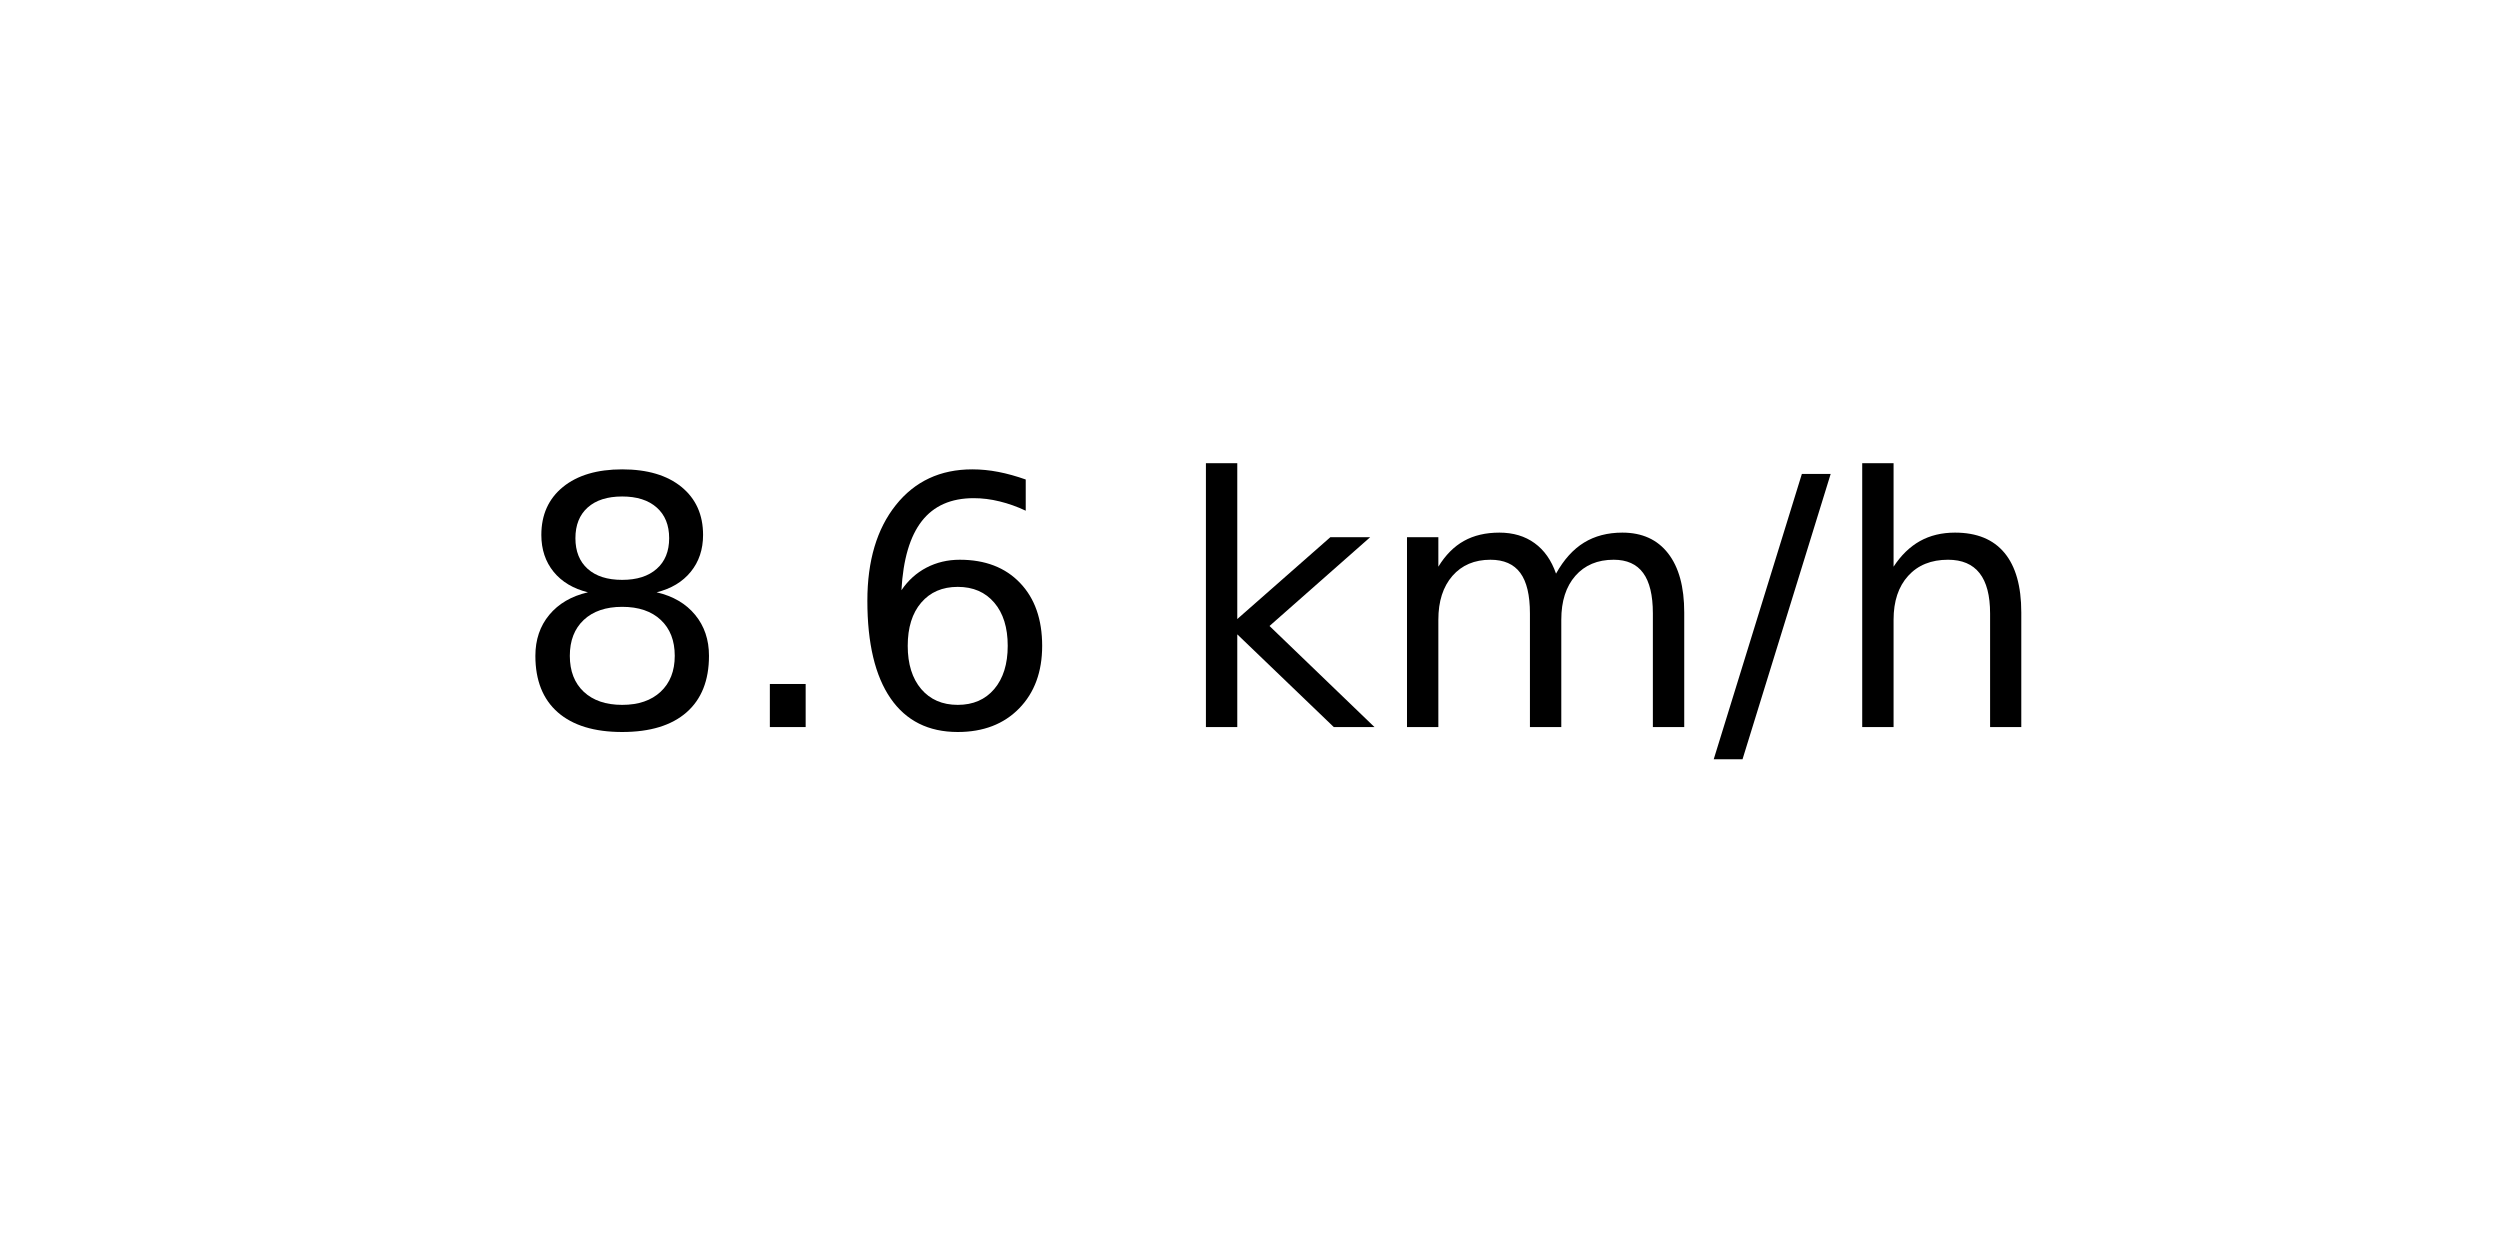
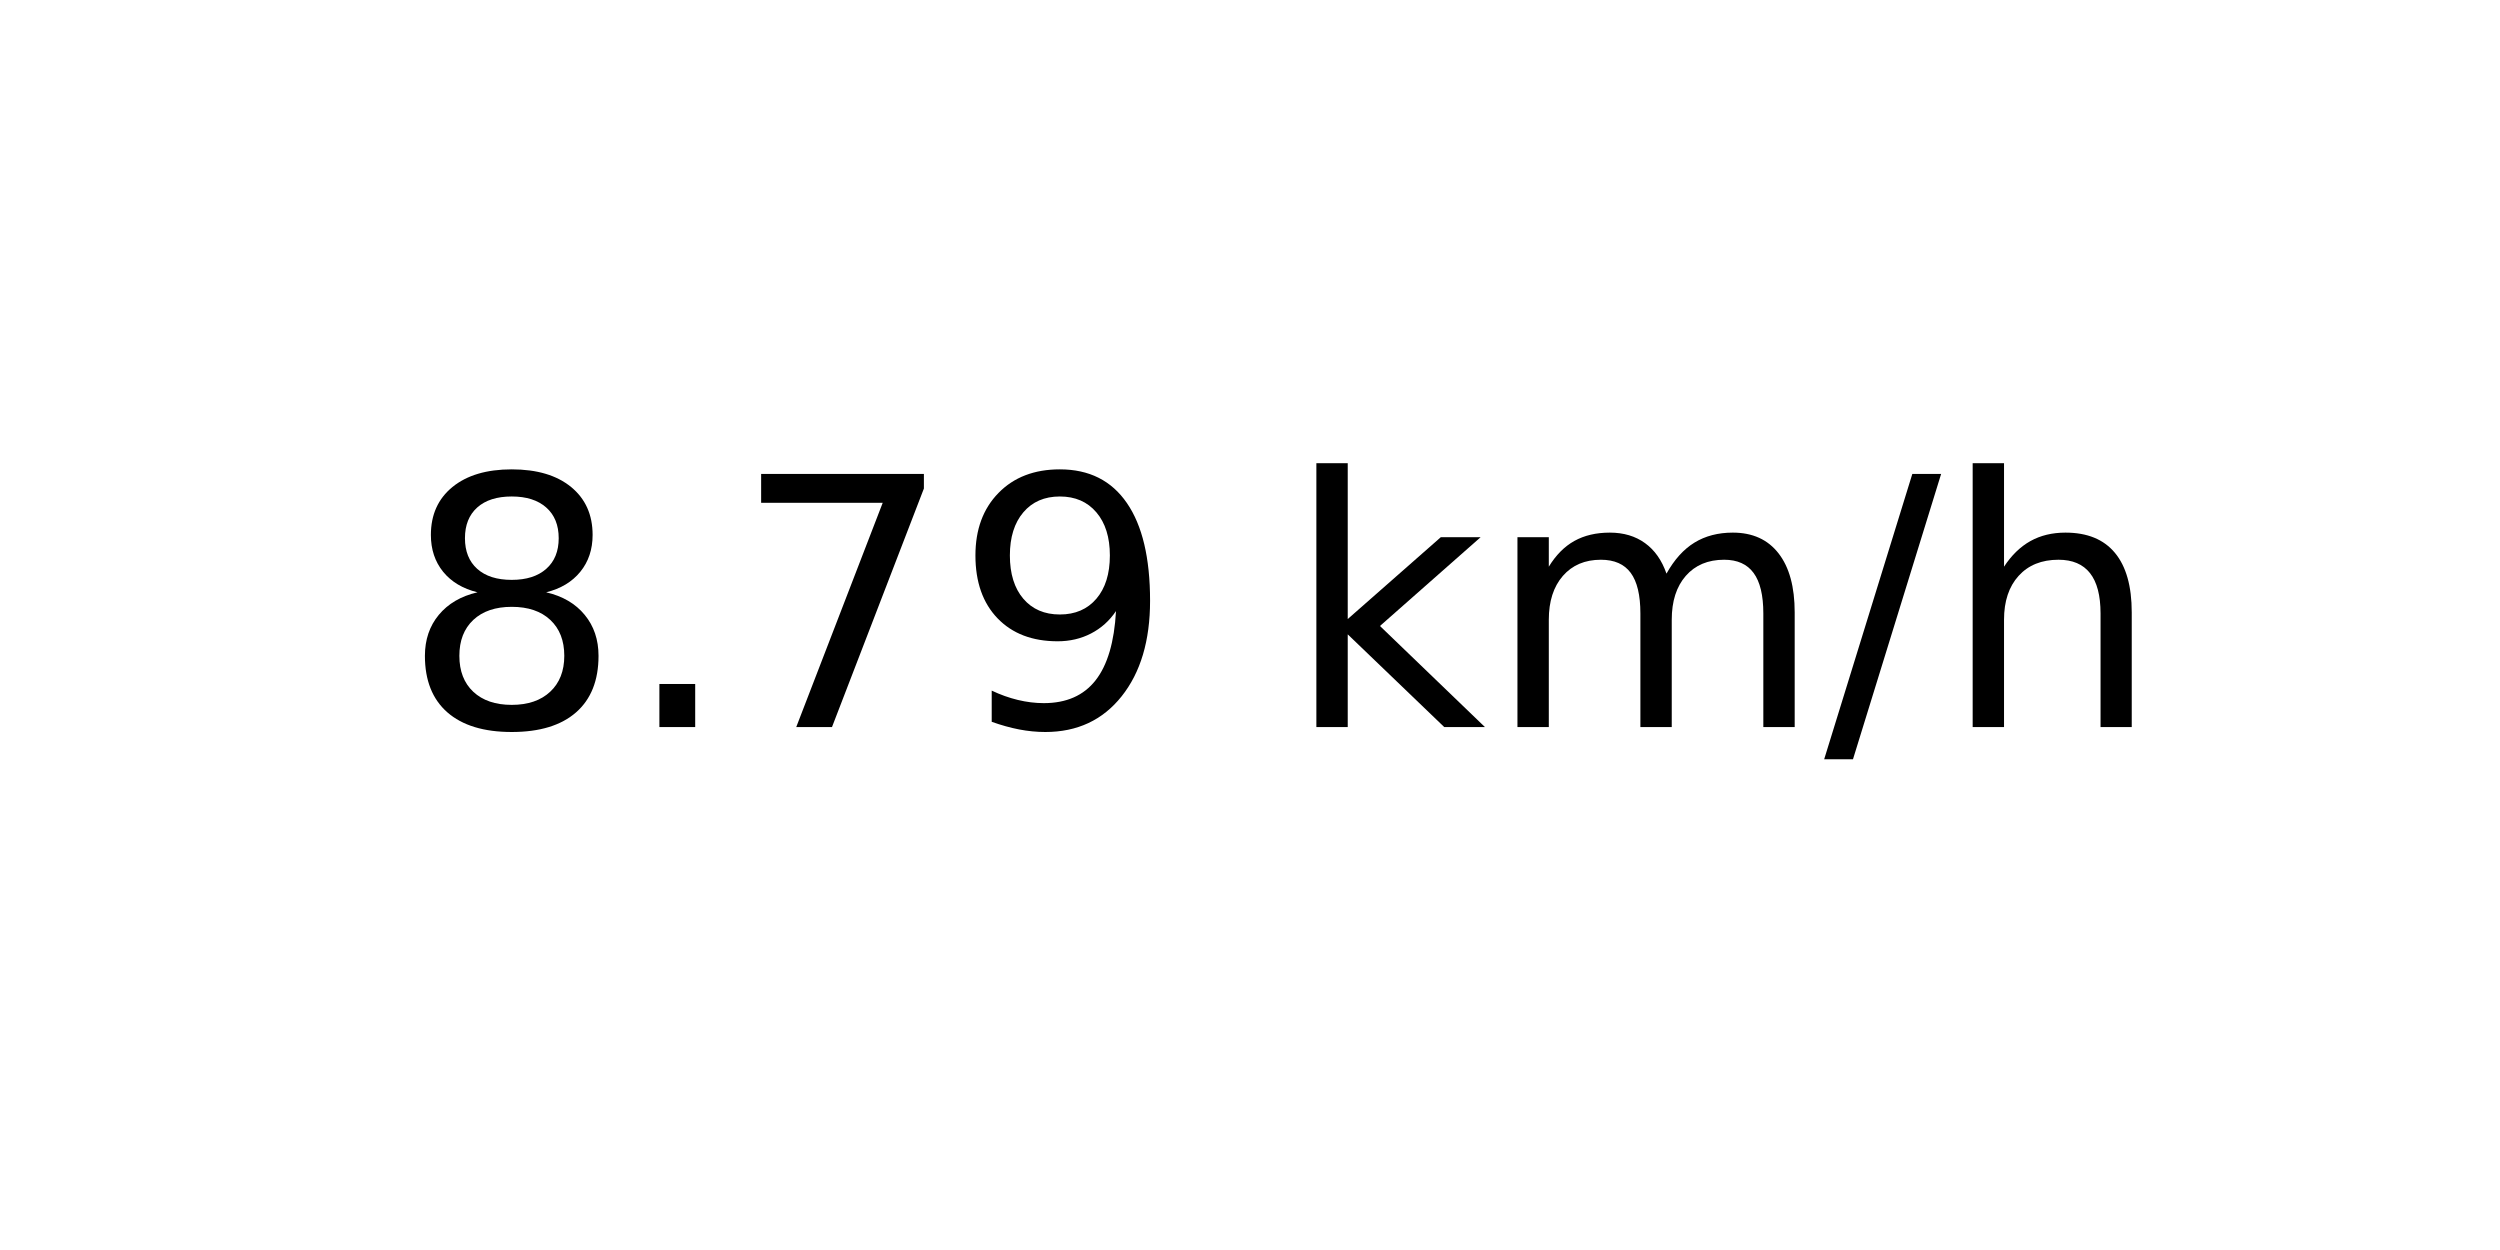
<svg xmlns="http://www.w3.org/2000/svg" xmlns:xlink="http://www.w3.org/1999/xlink" width="72pt" height="36pt" viewBox="0 0 72 36" version="1.1">
  <defs>
    <style type="text/css">*{stroke-linejoin: round; stroke-linecap: butt}</style>
  </defs>
  <g id="figure_1">
    <g id="axes_1">
      <g id="text_1">
-         <g transform="translate(14.74062 20.93937) scale(0.1 -0.1)">
+         <g transform="translate(11.55937 20.93937) scale(0.1 -0.1)">
          <defs>
            <path id="DejaVuSans-38" d="M 2034 2216  Q 1584 2216 1326 1975  Q 1069 1734 1069 1313  Q 1069 891 1326 650  Q 1584 409 2034 409  Q 2484 409 2743 651  Q 3003 894 3003 1313  Q 3003 1734 2745 1975  Q 2488 2216 2034 2216  z M 1403 2484  Q 997 2584 770 2862  Q 544 3141 544 3541  Q 544 4100 942 4425  Q 1341 4750 2034 4750  Q 2731 4750 3128 4425  Q 3525 4100 3525 3541  Q 3525 3141 3298 2862  Q 3072 2584 2669 2484  Q 3125 2378 3379 2068  Q 3634 1759 3634 1313  Q 3634 634 3220 271  Q 2806 -91 2034 -91  Q 1263 -91 848 271  Q 434 634 434 1313  Q 434 1759 690 2068  Q 947 2378 1403 2484  z M 1172 3481  Q 1172 3119 1398 2916  Q 1625 2713 2034 2713  Q 2441 2713 2670 2916  Q 2900 3119 2900 3481  Q 2900 3844 2670 4047  Q 2441 4250 2034 4250  Q 1625 4250 1398 4047  Q 1172 3844 1172 3481  z " transform="scale(0.015625)" />
            <path id="DejaVuSans-2e" d="M 684 794  L 1344 794  L 1344 0  L 684 0  L 684 794  z " transform="scale(0.015625)" />
-             <path id="DejaVuSans-36" d="M 2113 2584  Q 1688 2584 1439 2293  Q 1191 2003 1191 1497  Q 1191 994 1439 701  Q 1688 409 2113 409  Q 2538 409 2786 701  Q 3034 994 3034 1497  Q 3034 2003 2786 2293  Q 2538 2584 2113 2584  z M 3366 4563  L 3366 3988  Q 3128 4100 2886 4159  Q 2644 4219 2406 4219  Q 1781 4219 1451 3797  Q 1122 3375 1075 2522  Q 1259 2794 1537 2939  Q 1816 3084 2150 3084  Q 2853 3084 3261 2657  Q 3669 2231 3669 1497  Q 3669 778 3244 343  Q 2819 -91 2113 -91  Q 1303 -91 875 529  Q 447 1150 447 2328  Q 447 3434 972 4092  Q 1497 4750 2381 4750  Q 2619 4750 2861 4703  Q 3103 4656 3366 4563  z " transform="scale(0.015625)" />
+             <path id="DejaVuSans-37" d="M 525 4666  L 3525 4666  L 3525 4397  L 1831 0  L 1172 0  L 2766 4134  L 525 4134  L 525 4666  z " transform="scale(0.015625)" />
+             <path id="DejaVuSans-39" d="M 703 97  L 703 672  Q 941 559 1184 500  Q 1428 441 1663 441  Q 2288 441 2617 861  Q 2947 1281 2994 2138  Q 2813 1869 2534 1725  Q 2256 1581 1919 1581  Q 1219 1581 811 2004  Q 403 2428 403 3163  Q 403 3881 828 4315  Q 1253 4750 1959 4750  Q 2769 4750 3195 4129  Q 3622 3509 3622 2328  Q 3622 1225 3098 567  Q 2575 -91 1691 -91  Q 1453 -91 1209 -44  Q 966 3 703 97  z M 1959 2075  Q 2384 2075 2632 2365  Q 2881 2656 2881 3163  Q 2881 3666 2632 3958  Q 2384 4250 1959 4250  Q 1534 4250 1286 3958  Q 1038 3666 1038 3163  Q 1038 2656 1286 2365  Q 1534 2075 1959 2075  z " transform="scale(0.015625)" />
            <path id="DejaVuSans-20" transform="scale(0.015625)" />
            <path id="DejaVuSans-6b" d="M 581 4863  L 1159 4863  L 1159 1991  L 2875 3500  L 3609 3500  L 1753 1863  L 3688 0  L 2938 0  L 1159 1709  L 1159 0  L 581 0  L 581 4863  z " transform="scale(0.015625)" />
            <path id="DejaVuSans-6d" d="M 3328 2828  Q 3544 3216 3844 3400  Q 4144 3584 4550 3584  Q 5097 3584 5394 3201  Q 5691 2819 5691 2113  L 5691 0  L 5113 0  L 5113 2094  Q 5113 2597 4934 2840  Q 4756 3084 4391 3084  Q 3944 3084 3684 2787  Q 3425 2491 3425 1978  L 3425 0  L 2847 0  L 2847 2094  Q 2847 2600 2669 2842  Q 2491 3084 2119 3084  Q 1678 3084 1418 2786  Q 1159 2488 1159 1978  L 1159 0  L 581 0  L 581 3500  L 1159 3500  L 1159 2956  Q 1356 3278 1631 3431  Q 1906 3584 2284 3584  Q 2666 3584 2933 3390  Q 3200 3197 3328 2828  z " transform="scale(0.015625)" />
            <path id="DejaVuSans-2f" d="M 1625 4666  L 2156 4666  L 531 -594  L 0 -594  L 1625 4666  z " transform="scale(0.015625)" />
            <path id="DejaVuSans-68" d="M 3513 2113  L 3513 0  L 2938 0  L 2938 2094  Q 2938 2591 2744 2837  Q 2550 3084 2163 3084  Q 1697 3084 1428 2787  Q 1159 2491 1159 1978  L 1159 0  L 581 0  L 581 4863  L 1159 4863  L 1159 2956  Q 1366 3272 1645 3428  Q 1925 3584 2291 3584  Q 2894 3584 3203 3211  Q 3513 2838 3513 2113  z " transform="scale(0.015625)" />
          </defs>
          <use xlink:href="#DejaVuSans-38" />
          <use xlink:href="#DejaVuSans-2e" x="63.623" />
-           <use xlink:href="#DejaVuSans-36" x="95.41" />
-           <use xlink:href="#DejaVuSans-20" x="159.033" />
-           <use xlink:href="#DejaVuSans-6b" x="190.82" />
-           <use xlink:href="#DejaVuSans-6d" x="248.73" />
-           <use xlink:href="#DejaVuSans-2f" x="346.143" />
-           <use xlink:href="#DejaVuSans-68" x="379.834" />
+           <use xlink:href="#DejaVuSans-37" x="95.41" />
+           <use xlink:href="#DejaVuSans-39" x="159.033" />
+           <use xlink:href="#DejaVuSans-20" x="222.656" />
+           <use xlink:href="#DejaVuSans-6b" x="254.443" />
+           <use xlink:href="#DejaVuSans-6d" x="312.354" />
+           <use xlink:href="#DejaVuSans-2f" x="409.766" />
+           <use xlink:href="#DejaVuSans-68" x="443.457" />
        </g>
      </g>
    </g>
  </g>
</svg>
